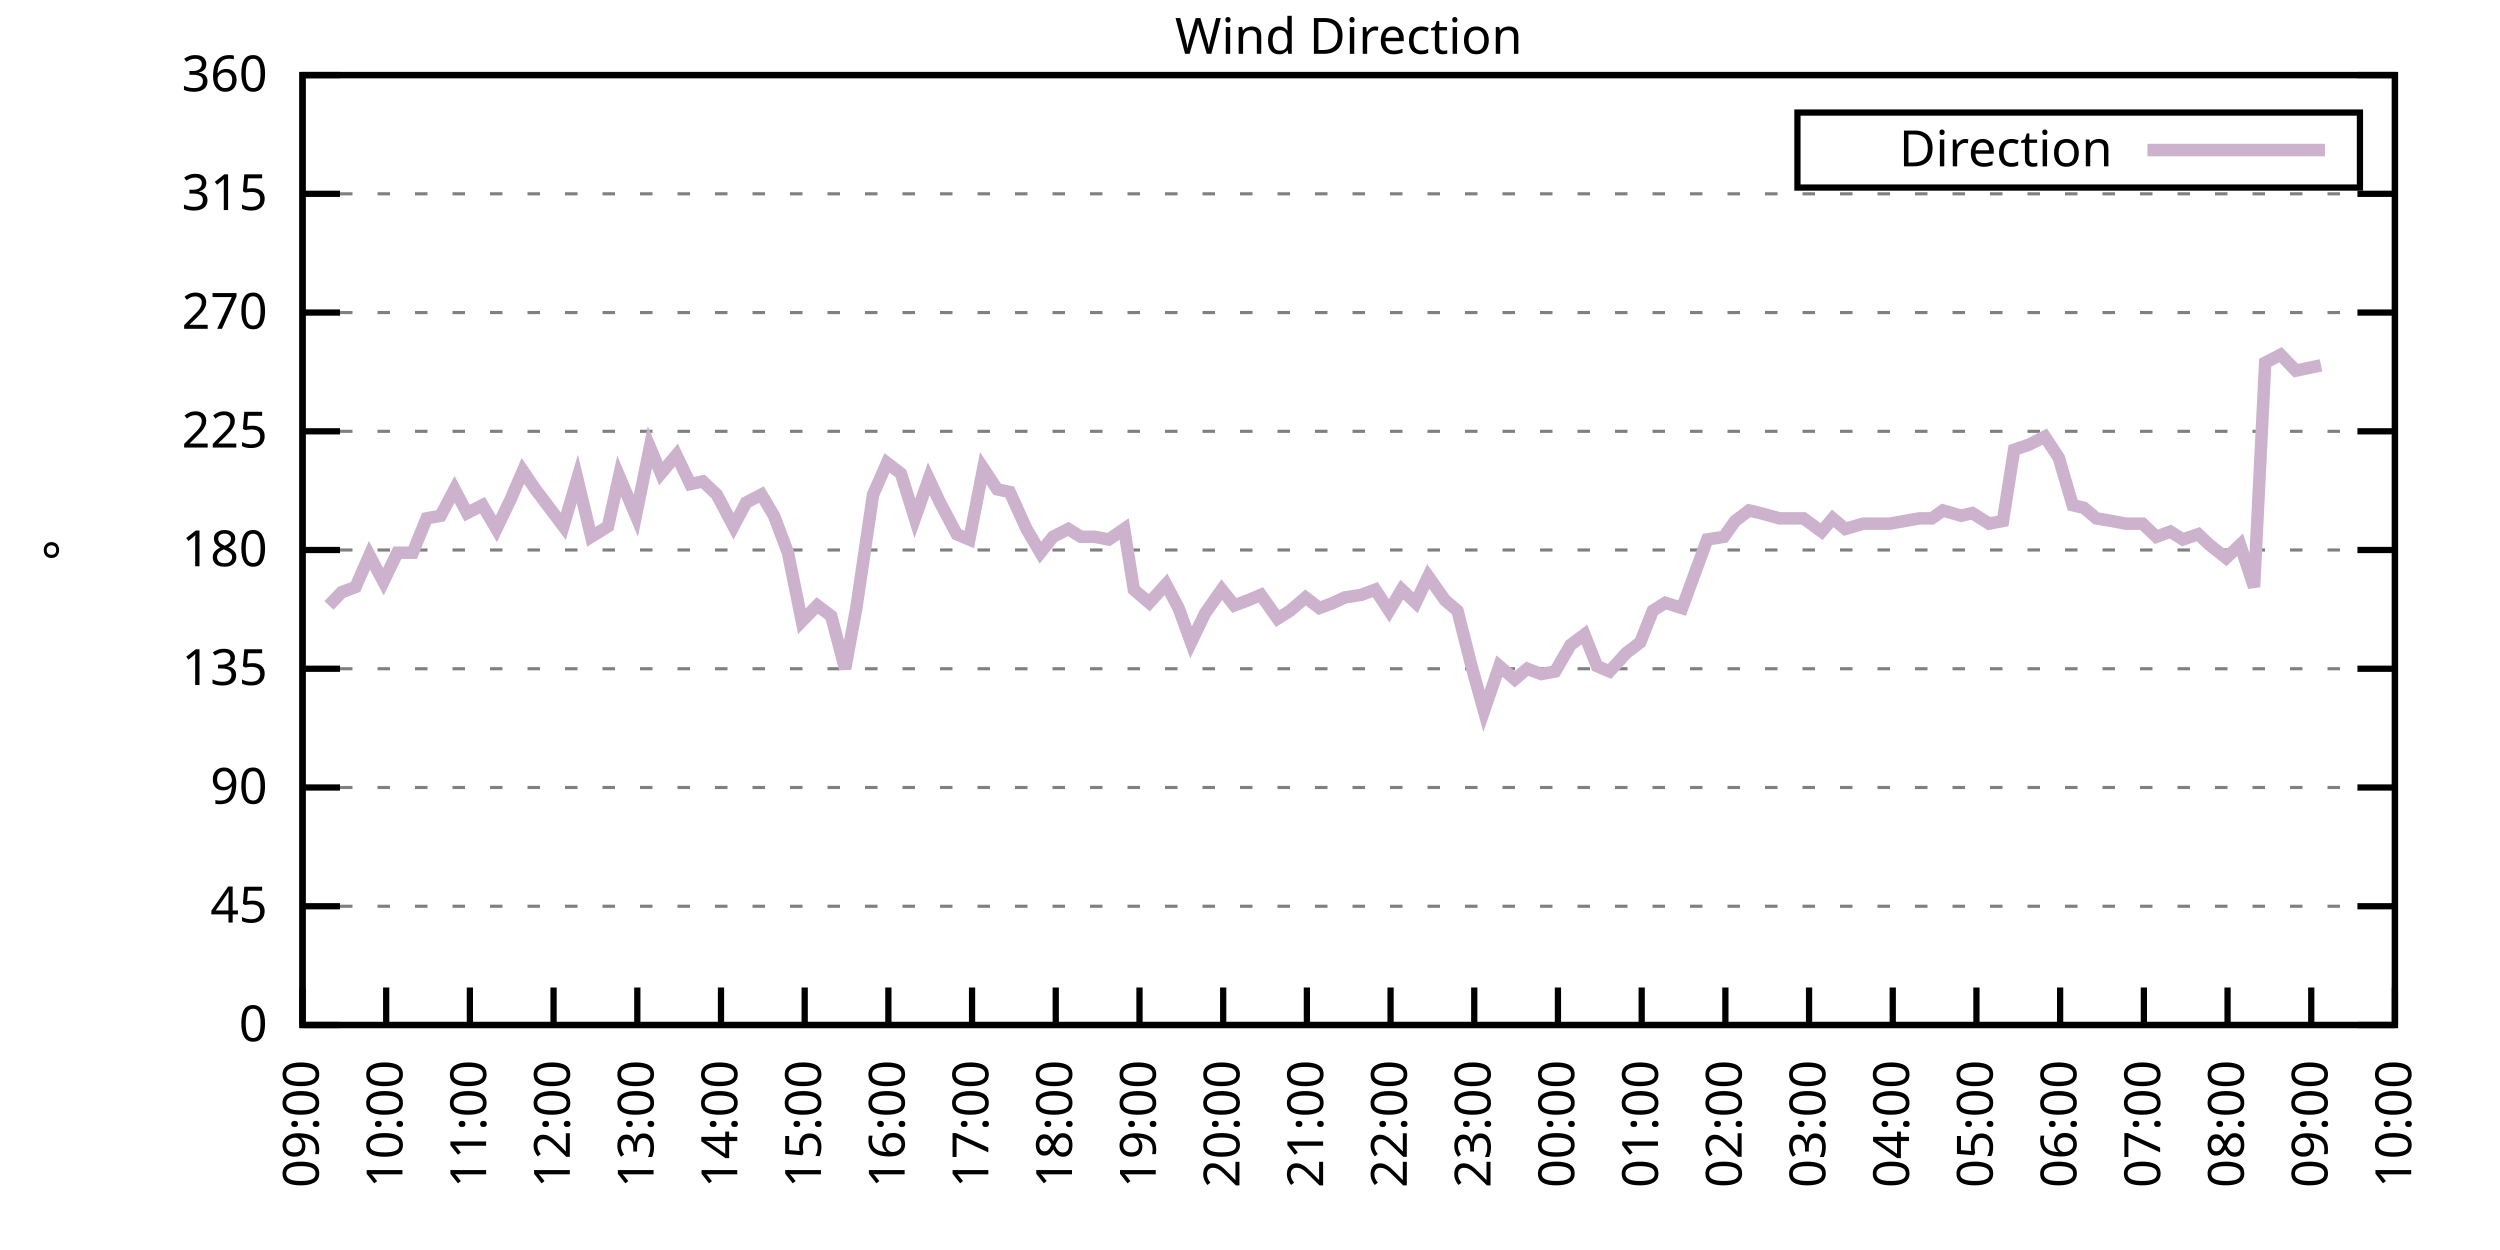
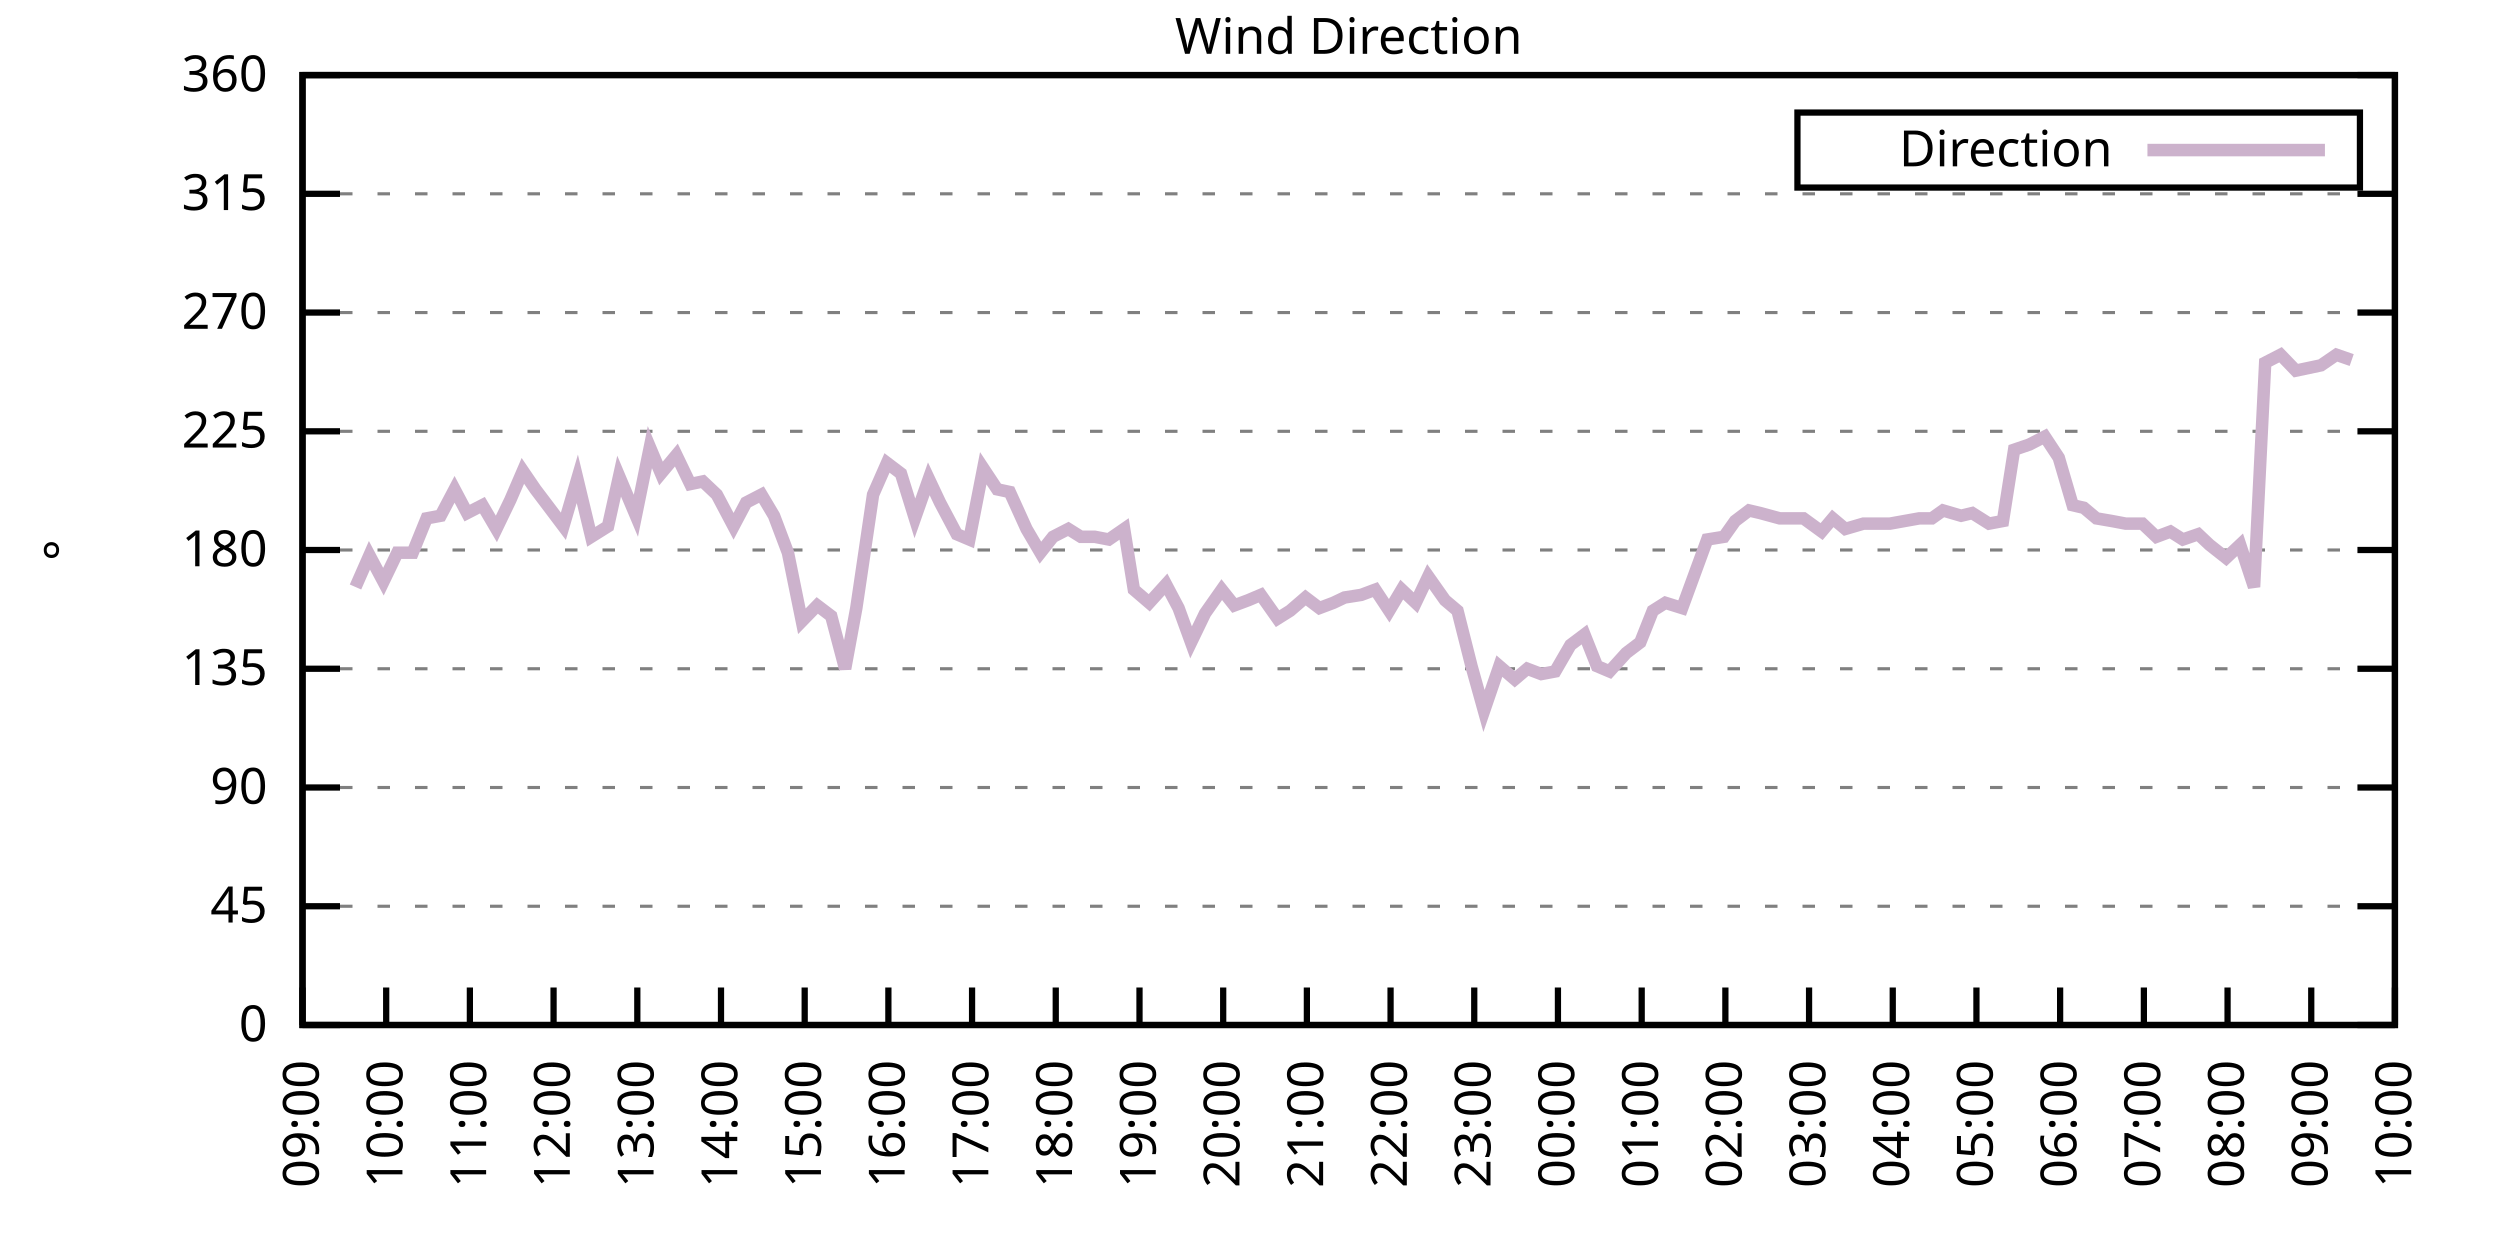
<svg xmlns="http://www.w3.org/2000/svg" xmlns:xlink="http://www.w3.org/1999/xlink" width="400" height="200" viewBox="0 0 400 200">
  <g id="gnuplot_canvas">
    <rect x="0" y="0" width="400" height="200" fill="none" />
    <defs>
      <circle id="gpDot" r="0.5" stroke-width="0.5" stroke="currentColor" />
      <path id="gpPt0" stroke-width="0.333" stroke="currentColor" d="M-1,0 h2 M0,-1 v2" />
      <path id="gpPt1" stroke-width="0.333" stroke="currentColor" d="M-1,-1 L1,1 M1,-1 L-1,1" />
      <path id="gpPt2" stroke-width="0.333" stroke="currentColor" d="M-1,0 L1,0 M0,-1 L0,1 M-1,-1 L1,1 M-1,1 L1,-1" />
      <rect id="gpPt3" stroke-width="0.333" stroke="currentColor" x="-1" y="-1" width="2" height="2" />
      <rect id="gpPt4" stroke-width="0.333" stroke="currentColor" fill="currentColor" x="-1" y="-1" width="2" height="2" />
      <circle id="gpPt5" stroke-width="0.333" stroke="currentColor" cx="0" cy="0" r="1" />
      <use xlink:href="#gpPt5" id="gpPt6" fill="currentColor" stroke="none" />
      <path id="gpPt7" stroke-width="0.333" stroke="currentColor" d="M0,-1.33 L-1.33,0.67 L1.33,0.67 z" />
      <use xlink:href="#gpPt7" id="gpPt8" fill="currentColor" stroke="none" />
      <use xlink:href="#gpPt7" id="gpPt9" stroke="currentColor" transform="rotate(180)" />
      <use xlink:href="#gpPt9" id="gpPt10" fill="currentColor" stroke="none" />
      <use xlink:href="#gpPt3" id="gpPt11" stroke="currentColor" transform="rotate(45)" />
      <use xlink:href="#gpPt11" id="gpPt12" fill="currentColor" stroke="none" />
      <path id="gpPt13" stroke-width="0.333" stroke="currentColor" d="M0,1.330 L1.265,0.411 L0.782,-1.067 L-0.782,-1.076 L-1.265,0.411 z" />
      <use xlink:href="#gpPt13" id="gpPt14" fill="currentColor" stroke="none" />
      <filter id="textbox" filterUnits="objectBoundingBox" x="0" y="0" height="1" width="1">
        <feFlood flood-color="white" flood-opacity="1" result="bgnd" />
        <feComposite in="SourceGraphic" in2="bgnd" operator="atop" />
      </filter>
      <filter id="greybox" filterUnits="objectBoundingBox" x="0" y="0" height="1" width="1">
        <feFlood flood-color="lightgrey" flood-opacity="1" result="grey" />
        <feComposite in="SourceGraphic" in2="grey" operator="atop" />
      </filter>
    </defs>
    <g fill="none" color="white" stroke="currentColor" stroke-width="1.00" stroke-linecap="butt" stroke-linejoin="miter">
</g>
    <g fill="none" color="black" stroke="currentColor" stroke-width="1.00" stroke-linecap="butt" stroke-linejoin="miter">
      <g stroke="none" shape-rendering="crispEdges">
        <polygon fill="rgb(255, 255, 255)" points="48.40,164.00 383.18,164.00 383.18,12.02 48.40,12.02 " />
      </g>
    </g>
    <g fill="none" color="black" stroke="currentColor" stroke-width="1.00" stroke-linecap="butt" stroke-linejoin="miter">
</g>
    <g fill="none" color="black" stroke="black" stroke-width="0.50" stroke-linecap="butt" stroke-linejoin="miter">
</g>
    <g fill="none" color="gray" stroke="currentColor" stroke-width="0.50" stroke-linecap="butt" stroke-linejoin="miter">
      <path stroke="gray" stroke-dasharray="2,4" class="gridline" d="M48.40,164.00 L383.19,164.00  " />
    </g>
    <g fill="none" color="gray" stroke="gray" stroke-width="1.00" stroke-linecap="butt" stroke-linejoin="miter">
</g>
    <g fill="none" color="black" stroke="currentColor" stroke-width="1.00" stroke-linecap="butt" stroke-linejoin="miter">
      <path stroke="black" d="M48.40,164.00 L54.40,164.00 M383.19,164.00 L377.19,164.00  " />
      <g transform="translate(42.80,166.60)" stroke="none" fill="black" font-family="Sans" font-size="8.00" text-anchor="end">
        <text>
          <tspan font-family="Sans"> 0</tspan>
        </text>
      </g>
    </g>
    <g fill="none" color="black" stroke="currentColor" stroke-width="1.00" stroke-linecap="butt" stroke-linejoin="miter">
</g>
    <g fill="none" color="black" stroke="black" stroke-width="0.50" stroke-linecap="butt" stroke-linejoin="miter">
</g>
    <g fill="none" color="gray" stroke="currentColor" stroke-width="0.50" stroke-linecap="butt" stroke-linejoin="miter">
      <path stroke="gray" stroke-dasharray="2,4" class="gridline" d="M48.40,145.00 L383.19,145.00  " />
    </g>
    <g fill="none" color="gray" stroke="gray" stroke-width="1.00" stroke-linecap="butt" stroke-linejoin="miter">
</g>
    <g fill="none" color="black" stroke="currentColor" stroke-width="1.00" stroke-linecap="butt" stroke-linejoin="miter">
      <path stroke="black" d="M48.40,145.00 L54.40,145.00 M383.19,145.00 L377.19,145.00  " />
      <g transform="translate(42.80,147.60)" stroke="none" fill="black" font-family="Sans" font-size="8.00" text-anchor="end">
        <text>
          <tspan font-family="Sans"> 45</tspan>
        </text>
      </g>
    </g>
    <g fill="none" color="black" stroke="currentColor" stroke-width="1.00" stroke-linecap="butt" stroke-linejoin="miter">
</g>
    <g fill="none" color="black" stroke="black" stroke-width="0.50" stroke-linecap="butt" stroke-linejoin="miter">
</g>
    <g fill="none" color="gray" stroke="currentColor" stroke-width="0.50" stroke-linecap="butt" stroke-linejoin="miter">
      <path stroke="gray" stroke-dasharray="2,4" class="gridline" d="M48.40,126.00 L383.19,126.00  " />
    </g>
    <g fill="none" color="gray" stroke="gray" stroke-width="1.00" stroke-linecap="butt" stroke-linejoin="miter">
</g>
    <g fill="none" color="black" stroke="currentColor" stroke-width="1.00" stroke-linecap="butt" stroke-linejoin="miter">
      <path stroke="black" d="M48.40,126.00 L54.40,126.00 M383.19,126.00 L377.19,126.00  " />
      <g transform="translate(42.80,128.60)" stroke="none" fill="black" font-family="Sans" font-size="8.00" text-anchor="end">
        <text>
          <tspan font-family="Sans"> 90</tspan>
        </text>
      </g>
    </g>
    <g fill="none" color="black" stroke="currentColor" stroke-width="1.00" stroke-linecap="butt" stroke-linejoin="miter">
</g>
    <g fill="none" color="black" stroke="black" stroke-width="0.50" stroke-linecap="butt" stroke-linejoin="miter">
</g>
    <g fill="none" color="gray" stroke="currentColor" stroke-width="0.50" stroke-linecap="butt" stroke-linejoin="miter">
      <path stroke="gray" stroke-dasharray="2,4" class="gridline" d="M48.40,107.00 L383.19,107.00  " />
    </g>
    <g fill="none" color="gray" stroke="gray" stroke-width="1.00" stroke-linecap="butt" stroke-linejoin="miter">
</g>
    <g fill="none" color="black" stroke="currentColor" stroke-width="1.00" stroke-linecap="butt" stroke-linejoin="miter">
      <path stroke="black" d="M48.40,107.00 L54.40,107.00 M383.19,107.00 L377.19,107.00  " />
      <g transform="translate(42.80,109.60)" stroke="none" fill="black" font-family="Sans" font-size="8.00" text-anchor="end">
        <text>
          <tspan font-family="Sans"> 135</tspan>
        </text>
      </g>
    </g>
    <g fill="none" color="black" stroke="currentColor" stroke-width="1.00" stroke-linecap="butt" stroke-linejoin="miter">
</g>
    <g fill="none" color="black" stroke="black" stroke-width="0.50" stroke-linecap="butt" stroke-linejoin="miter">
</g>
    <g fill="none" color="gray" stroke="currentColor" stroke-width="0.50" stroke-linecap="butt" stroke-linejoin="miter">
      <path stroke="gray" stroke-dasharray="2,4" class="gridline" d="M48.40,88.00 L383.19,88.00  " />
    </g>
    <g fill="none" color="gray" stroke="gray" stroke-width="1.00" stroke-linecap="butt" stroke-linejoin="miter">
</g>
    <g fill="none" color="black" stroke="currentColor" stroke-width="1.00" stroke-linecap="butt" stroke-linejoin="miter">
      <path stroke="black" d="M48.40,88.00 L54.40,88.00 M383.19,88.00 L377.19,88.00  " />
      <g transform="translate(42.80,90.60)" stroke="none" fill="black" font-family="Sans" font-size="8.00" text-anchor="end">
        <text>
          <tspan font-family="Sans"> 180</tspan>
        </text>
      </g>
    </g>
    <g fill="none" color="black" stroke="currentColor" stroke-width="1.00" stroke-linecap="butt" stroke-linejoin="miter">
</g>
    <g fill="none" color="black" stroke="black" stroke-width="0.50" stroke-linecap="butt" stroke-linejoin="miter">
</g>
    <g fill="none" color="gray" stroke="currentColor" stroke-width="0.50" stroke-linecap="butt" stroke-linejoin="miter">
      <path stroke="gray" stroke-dasharray="2,4" class="gridline" d="M48.40,69.01 L383.19,69.01  " />
    </g>
    <g fill="none" color="gray" stroke="gray" stroke-width="1.00" stroke-linecap="butt" stroke-linejoin="miter">
</g>
    <g fill="none" color="black" stroke="currentColor" stroke-width="1.00" stroke-linecap="butt" stroke-linejoin="miter">
      <path stroke="black" d="M48.40,69.01 L54.40,69.01 M383.19,69.01 L377.19,69.01  " />
      <g transform="translate(42.80,71.61)" stroke="none" fill="black" font-family="Sans" font-size="8.00" text-anchor="end">
        <text>
          <tspan font-family="Sans"> 225</tspan>
        </text>
      </g>
    </g>
    <g fill="none" color="black" stroke="currentColor" stroke-width="1.00" stroke-linecap="butt" stroke-linejoin="miter">
</g>
    <g fill="none" color="black" stroke="black" stroke-width="0.50" stroke-linecap="butt" stroke-linejoin="miter">
</g>
    <g fill="none" color="gray" stroke="currentColor" stroke-width="0.50" stroke-linecap="butt" stroke-linejoin="miter">
      <path stroke="gray" stroke-dasharray="2,4" class="gridline" d="M48.40,50.01 L383.19,50.01  " />
    </g>
    <g fill="none" color="gray" stroke="gray" stroke-width="1.00" stroke-linecap="butt" stroke-linejoin="miter">
</g>
    <g fill="none" color="black" stroke="currentColor" stroke-width="1.00" stroke-linecap="butt" stroke-linejoin="miter">
      <path stroke="black" d="M48.40,50.01 L54.40,50.01 M383.19,50.01 L377.19,50.01  " />
      <g transform="translate(42.80,52.61)" stroke="none" fill="black" font-family="Sans" font-size="8.00" text-anchor="end">
        <text>
          <tspan font-family="Sans"> 270</tspan>
        </text>
      </g>
    </g>
    <g fill="none" color="black" stroke="currentColor" stroke-width="1.00" stroke-linecap="butt" stroke-linejoin="miter">
</g>
    <g fill="none" color="black" stroke="black" stroke-width="0.50" stroke-linecap="butt" stroke-linejoin="miter">
</g>
    <g fill="none" color="gray" stroke="currentColor" stroke-width="0.50" stroke-linecap="butt" stroke-linejoin="miter">
      <path stroke="gray" stroke-dasharray="2,4" class="gridline" d="M48.40,31.01 L383.19,31.01  " />
    </g>
    <g fill="none" color="gray" stroke="gray" stroke-width="1.00" stroke-linecap="butt" stroke-linejoin="miter">
</g>
    <g fill="none" color="black" stroke="currentColor" stroke-width="1.00" stroke-linecap="butt" stroke-linejoin="miter">
      <path stroke="black" d="M48.40,31.01 L54.40,31.01 M383.19,31.01 L377.19,31.01  " />
      <g transform="translate(42.80,33.61)" stroke="none" fill="black" font-family="Sans" font-size="8.00" text-anchor="end">
        <text>
          <tspan font-family="Sans"> 315</tspan>
        </text>
      </g>
    </g>
    <g fill="none" color="black" stroke="currentColor" stroke-width="1.00" stroke-linecap="butt" stroke-linejoin="miter">
</g>
    <g fill="none" color="black" stroke="black" stroke-width="0.50" stroke-linecap="butt" stroke-linejoin="miter">
</g>
    <g fill="none" color="gray" stroke="currentColor" stroke-width="0.50" stroke-linecap="butt" stroke-linejoin="miter">
      <path stroke="gray" stroke-dasharray="2,4" class="gridline" d="M48.40,12.01 L383.19,12.01  " />
    </g>
    <g fill="none" color="gray" stroke="gray" stroke-width="1.00" stroke-linecap="butt" stroke-linejoin="miter">
</g>
    <g fill="none" color="black" stroke="currentColor" stroke-width="1.00" stroke-linecap="butt" stroke-linejoin="miter">
      <path stroke="black" d="M48.40,12.01 L54.40,12.01 M383.19,12.01 L377.19,12.01  " />
      <g transform="translate(42.80,14.61)" stroke="none" fill="black" font-family="Sans" font-size="8.00" text-anchor="end">
        <text>
          <tspan font-family="Sans"> 360</tspan>
        </text>
      </g>
    </g>
    <g fill="none" color="black" stroke="currentColor" stroke-width="1.00" stroke-linecap="butt" stroke-linejoin="miter">
      <path stroke="black" d="M48.40,164.00 L48.40,158.00  " />
      <g transform="translate(51.00,169.60) rotate(270.00)" stroke="none" fill="black" font-family="Sans" font-size="8.00" text-anchor="end">
        <text>
          <tspan font-family="Sans">09:00</tspan>
        </text>
      </g>
    </g>
    <g fill="none" color="black" stroke="currentColor" stroke-width="1.00" stroke-linecap="butt" stroke-linejoin="miter">
      <path stroke="black" d="M61.79,164.00 L61.79,158.00  " />
      <g transform="translate(64.39,169.60) rotate(270.00)" stroke="none" fill="black" font-family="Sans" font-size="8.00" text-anchor="end">
        <text>
          <tspan font-family="Sans">10:00</tspan>
        </text>
      </g>
    </g>
    <g fill="none" color="black" stroke="currentColor" stroke-width="1.00" stroke-linecap="butt" stroke-linejoin="miter">
      <path stroke="black" d="M75.18,164.00 L75.18,158.00  " />
      <g transform="translate(77.78,169.60) rotate(270.00)" stroke="none" fill="black" font-family="Sans" font-size="8.00" text-anchor="end">
        <text>
          <tspan font-family="Sans">11:00</tspan>
        </text>
      </g>
    </g>
    <g fill="none" color="black" stroke="currentColor" stroke-width="1.00" stroke-linecap="butt" stroke-linejoin="miter">
      <path stroke="black" d="M88.57,164.00 L88.57,158.00  " />
      <g transform="translate(91.17,169.60) rotate(270.00)" stroke="none" fill="black" font-family="Sans" font-size="8.00" text-anchor="end">
        <text>
          <tspan font-family="Sans">12:00</tspan>
        </text>
      </g>
    </g>
    <g fill="none" color="black" stroke="currentColor" stroke-width="1.00" stroke-linecap="butt" stroke-linejoin="miter">
      <path stroke="black" d="M101.97,164.00 L101.97,158.00  " />
      <g transform="translate(104.57,169.60) rotate(270.00)" stroke="none" fill="black" font-family="Sans" font-size="8.00" text-anchor="end">
        <text>
          <tspan font-family="Sans">13:00</tspan>
        </text>
      </g>
    </g>
    <g fill="none" color="black" stroke="currentColor" stroke-width="1.00" stroke-linecap="butt" stroke-linejoin="miter">
      <path stroke="black" d="M115.36,164.00 L115.36,158.00  " />
      <g transform="translate(117.96,169.60) rotate(270.00)" stroke="none" fill="black" font-family="Sans" font-size="8.00" text-anchor="end">
        <text>
          <tspan font-family="Sans">14:00</tspan>
        </text>
      </g>
    </g>
    <g fill="none" color="black" stroke="currentColor" stroke-width="1.00" stroke-linecap="butt" stroke-linejoin="miter">
      <path stroke="black" d="M128.75,164.00 L128.75,158.00  " />
      <g transform="translate(131.35,169.60) rotate(270.00)" stroke="none" fill="black" font-family="Sans" font-size="8.00" text-anchor="end">
        <text>
          <tspan font-family="Sans">15:00</tspan>
        </text>
      </g>
    </g>
    <g fill="none" color="black" stroke="currentColor" stroke-width="1.00" stroke-linecap="butt" stroke-linejoin="miter">
      <path stroke="black" d="M142.14,164.00 L142.14,158.00  " />
      <g transform="translate(144.74,169.60) rotate(270.00)" stroke="none" fill="black" font-family="Sans" font-size="8.00" text-anchor="end">
        <text>
          <tspan font-family="Sans">16:00</tspan>
        </text>
      </g>
    </g>
    <g fill="none" color="black" stroke="currentColor" stroke-width="1.00" stroke-linecap="butt" stroke-linejoin="miter">
      <path stroke="black" d="M155.53,164.00 L155.53,158.00  " />
      <g transform="translate(158.13,169.60) rotate(270.00)" stroke="none" fill="black" font-family="Sans" font-size="8.00" text-anchor="end">
        <text>
          <tspan font-family="Sans">17:00</tspan>
        </text>
      </g>
    </g>
    <g fill="none" color="black" stroke="currentColor" stroke-width="1.00" stroke-linecap="butt" stroke-linejoin="miter">
      <path stroke="black" d="M168.92,164.00 L168.92,158.00  " />
      <g transform="translate(171.52,169.60) rotate(270.00)" stroke="none" fill="black" font-family="Sans" font-size="8.00" text-anchor="end">
        <text>
          <tspan font-family="Sans">18:00</tspan>
        </text>
      </g>
    </g>
    <g fill="none" color="black" stroke="currentColor" stroke-width="1.00" stroke-linecap="butt" stroke-linejoin="miter">
      <path stroke="black" d="M182.32,164.00 L182.32,158.00  " />
      <g transform="translate(184.92,169.60) rotate(270.00)" stroke="none" fill="black" font-family="Sans" font-size="8.00" text-anchor="end">
        <text>
          <tspan font-family="Sans">19:00</tspan>
        </text>
      </g>
    </g>
    <g fill="none" color="black" stroke="currentColor" stroke-width="1.00" stroke-linecap="butt" stroke-linejoin="miter">
      <path stroke="black" d="M195.71,164.00 L195.71,158.00  " />
      <g transform="translate(198.31,169.60) rotate(270.00)" stroke="none" fill="black" font-family="Sans" font-size="8.00" text-anchor="end">
        <text>
          <tspan font-family="Sans">20:00</tspan>
        </text>
      </g>
    </g>
    <g fill="none" color="black" stroke="currentColor" stroke-width="1.00" stroke-linecap="butt" stroke-linejoin="miter">
      <path stroke="black" d="M209.10,164.00 L209.10,158.00  " />
      <g transform="translate(211.70,169.60) rotate(270.00)" stroke="none" fill="black" font-family="Sans" font-size="8.00" text-anchor="end">
        <text>
          <tspan font-family="Sans">21:00</tspan>
        </text>
      </g>
    </g>
    <g fill="none" color="black" stroke="currentColor" stroke-width="1.00" stroke-linecap="butt" stroke-linejoin="miter">
      <path stroke="black" d="M222.49,164.00 L222.49,158.00  " />
      <g transform="translate(225.09,169.60) rotate(270.00)" stroke="none" fill="black" font-family="Sans" font-size="8.00" text-anchor="end">
        <text>
          <tspan font-family="Sans">22:00</tspan>
        </text>
      </g>
    </g>
    <g fill="none" color="black" stroke="currentColor" stroke-width="1.00" stroke-linecap="butt" stroke-linejoin="miter">
      <path stroke="black" d="M235.88,164.00 L235.88,158.00  " />
      <g transform="translate(238.48,169.60) rotate(270.00)" stroke="none" fill="black" font-family="Sans" font-size="8.00" text-anchor="end">
        <text>
          <tspan font-family="Sans">23:00</tspan>
        </text>
      </g>
    </g>
    <g fill="none" color="black" stroke="currentColor" stroke-width="1.00" stroke-linecap="butt" stroke-linejoin="miter">
      <path stroke="black" d="M249.27,164.00 L249.27,158.00  " />
      <g transform="translate(251.87,169.60) rotate(270.00)" stroke="none" fill="black" font-family="Sans" font-size="8.00" text-anchor="end">
        <text>
          <tspan font-family="Sans">00:00</tspan>
        </text>
      </g>
    </g>
    <g fill="none" color="black" stroke="currentColor" stroke-width="1.00" stroke-linecap="butt" stroke-linejoin="miter">
      <path stroke="black" d="M262.67,164.00 L262.67,158.00  " />
      <g transform="translate(265.27,169.60) rotate(270.00)" stroke="none" fill="black" font-family="Sans" font-size="8.00" text-anchor="end">
        <text>
          <tspan font-family="Sans">01:00</tspan>
        </text>
      </g>
    </g>
    <g fill="none" color="black" stroke="currentColor" stroke-width="1.00" stroke-linecap="butt" stroke-linejoin="miter">
      <path stroke="black" d="M276.06,164.00 L276.06,158.00  " />
      <g transform="translate(278.66,169.60) rotate(270.00)" stroke="none" fill="black" font-family="Sans" font-size="8.00" text-anchor="end">
        <text>
          <tspan font-family="Sans">02:00</tspan>
        </text>
      </g>
    </g>
    <g fill="none" color="black" stroke="currentColor" stroke-width="1.00" stroke-linecap="butt" stroke-linejoin="miter">
      <path stroke="black" d="M289.45,164.00 L289.45,158.00  " />
      <g transform="translate(292.05,169.60) rotate(270.00)" stroke="none" fill="black" font-family="Sans" font-size="8.00" text-anchor="end">
        <text>
          <tspan font-family="Sans">03:00</tspan>
        </text>
      </g>
    </g>
    <g fill="none" color="black" stroke="currentColor" stroke-width="1.00" stroke-linecap="butt" stroke-linejoin="miter">
      <path stroke="black" d="M302.84,164.00 L302.84,158.00  " />
      <g transform="translate(305.44,169.60) rotate(270.00)" stroke="none" fill="black" font-family="Sans" font-size="8.00" text-anchor="end">
        <text>
          <tspan font-family="Sans">04:00</tspan>
        </text>
      </g>
    </g>
    <g fill="none" color="black" stroke="currentColor" stroke-width="1.00" stroke-linecap="butt" stroke-linejoin="miter">
      <path stroke="black" d="M316.23,164.00 L316.23,158.00  " />
      <g transform="translate(318.83,169.60) rotate(270.00)" stroke="none" fill="black" font-family="Sans" font-size="8.00" text-anchor="end">
        <text>
          <tspan font-family="Sans">05:00</tspan>
        </text>
      </g>
    </g>
    <g fill="none" color="black" stroke="currentColor" stroke-width="1.00" stroke-linecap="butt" stroke-linejoin="miter">
      <path stroke="black" d="M329.62,164.00 L329.62,158.00  " />
      <g transform="translate(332.22,169.60) rotate(270.00)" stroke="none" fill="black" font-family="Sans" font-size="8.00" text-anchor="end">
        <text>
          <tspan font-family="Sans">06:00</tspan>
        </text>
      </g>
    </g>
    <g fill="none" color="black" stroke="currentColor" stroke-width="1.00" stroke-linecap="butt" stroke-linejoin="miter">
      <path stroke="black" d="M343.02,164.00 L343.02,158.00  " />
      <g transform="translate(345.62,169.60) rotate(270.00)" stroke="none" fill="black" font-family="Sans" font-size="8.00" text-anchor="end">
        <text>
          <tspan font-family="Sans">07:00</tspan>
        </text>
      </g>
    </g>
    <g fill="none" color="black" stroke="currentColor" stroke-width="1.00" stroke-linecap="butt" stroke-linejoin="miter">
      <path stroke="black" d="M356.41,164.00 L356.41,158.00  " />
      <g transform="translate(359.01,169.60) rotate(270.00)" stroke="none" fill="black" font-family="Sans" font-size="8.00" text-anchor="end">
        <text>
          <tspan font-family="Sans">08:00</tspan>
        </text>
      </g>
    </g>
    <g fill="none" color="black" stroke="currentColor" stroke-width="1.00" stroke-linecap="butt" stroke-linejoin="miter">
      <path stroke="black" d="M369.80,164.00 L369.80,158.00  " />
      <g transform="translate(372.40,169.60) rotate(270.00)" stroke="none" fill="black" font-family="Sans" font-size="8.00" text-anchor="end">
        <text>
          <tspan font-family="Sans">09:00</tspan>
        </text>
      </g>
    </g>
    <g fill="none" color="black" stroke="currentColor" stroke-width="1.00" stroke-linecap="butt" stroke-linejoin="miter">
      <path stroke="black" d="M383.19,164.00 L383.19,158.00  " />
      <g transform="translate(385.79,169.60) rotate(270.00)" stroke="none" fill="black" font-family="Sans" font-size="8.00" text-anchor="end">
        <text>
          <tspan font-family="Sans">10:00</tspan>
        </text>
      </g>
    </g>
    <g fill="none" color="black" stroke="currentColor" stroke-width="1.00" stroke-linecap="butt" stroke-linejoin="miter">
</g>
    <g fill="none" color="black" stroke="currentColor" stroke-width="1.00" stroke-linecap="butt" stroke-linejoin="miter">
      <path stroke="black" d="M48.40,12.01 L48.40,164.00 L383.19,164.00 L383.19,12.01 L48.40,12.01 Z  " />
    </g>
    <g fill="none" color="black" stroke="currentColor" stroke-width="1.00" stroke-linecap="butt" stroke-linejoin="miter">
</g>
    <g fill="none" color="black" stroke="currentColor" stroke-width="1.00" stroke-linecap="butt" stroke-linejoin="miter">
      <path stroke="black" d="M287.59,30.01 L287.59,18.01 L377.59,18.01 L377.59,30.01 L287.59,30.01 Z  " />
    </g>
    <g id="Wind_direction_plot_1">
      <g fill="none" color="white" stroke="black" stroke-width="2.00" stroke-linecap="butt" stroke-linejoin="miter">
</g>
      <g fill="none" color="black" stroke="currentColor" stroke-width="2.00" stroke-linecap="butt" stroke-linejoin="miter">
        <g transform="translate(337.99,26.61)" stroke="none" fill="black" font-family="Sans" font-size="8.00" text-anchor="end">
          <text>
            <tspan font-family="Sans">Direction</tspan>
          </text>
        </g>
      </g>
      <g fill="none" color="black" stroke="currentColor" stroke-width="2.00" stroke-linecap="butt" stroke-linejoin="miter">
-         <path stroke="rgb(204, 178, 204)" d="M343.59,24.01 L371.99,24.01 M52.64,96.87 L54.65,94.76 L56.88,93.92 L59.11,88.85 L61.35,93.07 L63.58,88.43   L66.03,88.43 L68.26,82.94 L70.50,82.52 L72.73,78.29 L74.74,82.09 L77.19,80.83 L79.42,84.63 L81.66,79.98   L83.66,75.34 L85.67,78.29 L87.91,81.25 L90.14,84.21 L92.37,76.61 L94.60,85.89 L97.28,84.21 L99.06,76.18   L101.74,82.52 L103.98,71.54 L105.76,75.76 L108.22,72.81 L110.45,77.45 L112.46,77.03 L114.69,79.14 L117.37,84.21   L119.38,80.41 L121.83,79.14 L123.84,82.52 L126.07,88.43 L128.30,99.40 L130.76,96.87 L132.99,98.56 L135.22,107.00   L137.01,97.29 L139.69,79.14 L141.92,74.07 L144.15,75.76 L146.38,82.94 L148.61,76.61 L150.40,80.41 L153.08,85.47   L155.09,86.32 L157.32,74.92 L159.55,78.29 L161.56,78.72 L164.24,84.63 L166.47,88.43 L168.48,85.89 L170.93,84.63   L172.94,85.89 L175.17,85.89 L177.41,86.32 L179.86,84.63 L181.42,94.34 L183.88,96.45 L186.56,93.49 L188.57,97.29   L190.57,102.78 L192.81,98.14 L195.48,94.34 L197.49,96.87 L199.73,96.03 L201.73,95.18 L204.41,98.98 L206.42,97.72   L208.88,95.60 L211.11,97.29 L213.34,96.45 L215.13,95.60 L217.80,95.18 L220.04,94.34 L222.27,97.72 L224.28,94.34   L226.51,96.45 L228.52,92.23 L231.20,96.03 L233.20,97.72 L235.44,106.58 L237.44,113.76 L239.90,106.58 L242.36,108.69   L244.36,107.00 L246.60,107.85 L248.83,107.43 L251.28,103.20 L253.51,101.52 L255.52,106.58 L257.53,107.43 L260.21,104.47   L262.44,102.78 L264.45,97.72 L266.46,96.45 L269.14,97.29 L271.15,91.80 L273.16,86.32 L275.83,85.89 L277.62,83.36   L279.85,81.67 L281.64,82.09 L284.76,82.94 L286.77,82.94 L288.56,82.94 L291.46,85.05 L293.24,82.94 L295.25,84.63   L298.15,83.78 L299.72,83.78 L302.39,83.78 L307.08,82.94 L309.09,82.94 L310.88,81.67 L313.78,82.52 L315.56,82.09   L318.24,83.78 L320.47,83.36 L322.26,71.96 L324.71,71.12 L327.17,69.85 L329.40,73.23 L331.63,80.83 L333.42,81.25   L335.43,82.94 L337.88,83.36 L340.11,83.78 L342.79,83.78 L345.02,85.89 L347.26,85.05 L349.26,86.32 L351.72,85.47   L353.51,87.16 L356.18,89.27 L358.42,87.16 L360.65,93.92 L362.43,58.03 L364.89,56.76 L367.34,59.30 L371.36,58.45    " />
+         <path stroke="rgb(204, 178, 204)" d="M343.59,24.01 L371.99,24.01 M56.88,93.92 L59.11,88.85 L61.35,93.07 L63.58,88.43 L66.03,88.43 L68.26,82.94   L70.50,82.52 L72.73,78.29 L74.74,82.09 L77.19,80.83 L79.42,84.63 L81.66,79.98 L83.66,75.34 L85.67,78.29   L87.91,81.25 L90.14,84.21 L92.37,76.61 L94.60,85.89 L97.28,84.21 L99.06,76.18 L101.74,82.52 L103.98,71.54   L105.76,75.76 L108.22,72.81 L110.45,77.45 L112.46,77.03 L114.69,79.14 L117.37,84.21 L119.38,80.41 L121.83,79.14   L123.84,82.52 L126.07,88.43 L128.30,99.40 L130.76,96.87 L132.99,98.56 L135.22,107.00 L137.01,97.29 L139.69,79.14   L141.92,74.07 L144.15,75.76 L146.38,82.94 L148.61,76.61 L150.40,80.41 L153.08,85.47 L155.09,86.32 L157.32,74.92   L159.55,78.29 L161.56,78.72 L164.24,84.63 L166.47,88.43 L168.48,85.89 L170.93,84.63 L172.94,85.89 L175.17,85.89   L177.41,86.32 L179.86,84.63 L181.42,94.34 L183.88,96.45 L186.56,93.49 L188.57,97.29 L190.57,102.78 L192.81,98.14   L195.48,94.34 L197.49,96.87 L199.73,96.03 L201.73,95.18 L204.41,98.98 L206.42,97.72 L208.88,95.60 L211.11,97.29   L213.34,96.45 L215.13,95.60 L217.80,95.18 L220.04,94.34 L222.27,97.72 L224.28,94.34 L226.51,96.45 L228.52,92.23   L231.20,96.03 L233.20,97.72 L235.44,106.58 L237.44,113.76 L239.90,106.58 L242.36,108.69 L244.36,107.00 L246.60,107.85   L248.83,107.43 L251.28,103.20 L253.51,101.52 L255.52,106.58 L257.53,107.43 L260.21,104.47 L262.44,102.78 L264.45,97.72   L266.46,96.45 L269.14,97.29 L271.15,91.80 L273.16,86.32 L275.83,85.89 L277.62,83.36 L279.85,81.67 L281.64,82.09   L284.76,82.94 L286.77,82.94 L288.56,82.94 L291.46,85.05 L293.24,82.94 L295.25,84.63 L298.15,83.78 L299.72,83.78   L302.39,83.78 L307.08,82.94 L309.09,82.94 L310.88,81.67 L313.78,82.52 L315.56,82.09 L318.24,83.78 L320.47,83.36   L322.26,71.96 L324.71,71.12 L327.17,69.85 L329.40,73.23 L331.63,80.83 L333.42,81.25 L335.43,82.94 L337.88,83.36   L340.11,83.78 L342.79,83.78 L345.02,85.89 L347.26,85.05 L349.26,86.32 L351.72,85.47 L353.51,87.16 L356.18,89.27   L358.42,87.16 L360.65,93.92 L362.43,58.03 L364.89,56.76 L367.34,59.30 L371.36,58.45 L373.82,56.76 L376.27,57.61    " />
      </g>
    </g>
    <g fill="none" color="black" stroke="currentColor" stroke-width="2.00" stroke-linecap="butt" stroke-linejoin="miter">
</g>
    <g fill="none" color="black" stroke="black" stroke-width="1.00" stroke-linecap="butt" stroke-linejoin="miter">
</g>
    <g fill="none" color="black" stroke="currentColor" stroke-width="1.00" stroke-linecap="butt" stroke-linejoin="miter">
      <path stroke="black" d="M48.40,12.01 L48.40,164.00 L383.19,164.00 L383.19,12.01 L48.40,12.01 Z  " />
      <g transform="translate(12.80,88.01) rotate(270.00)" stroke="none" fill="black" font-family="Sans" font-size="8.00" text-anchor="middle">
        <text>
          <tspan font-family="Sans">°</tspan>
        </text>
      </g>
    </g>
    <g fill="none" color="black" stroke="currentColor" stroke-width="1.00" stroke-linecap="butt" stroke-linejoin="miter">
</g>
    <g fill="none" color="black" stroke="currentColor" stroke-width="1.00" stroke-linecap="butt" stroke-linejoin="miter">
      <g transform="translate(215.79,8.61)" stroke="none" fill="black" font-family="Sans" font-size="8.00" text-anchor="middle">
        <text>
          <tspan font-family="Sans">Wind Direction</tspan>
        </text>
      </g>
    </g>
    <g fill="none" color="black" stroke="currentColor" stroke-width="1.00" stroke-linecap="butt" stroke-linejoin="miter">
</g>
  </g>
</svg>
